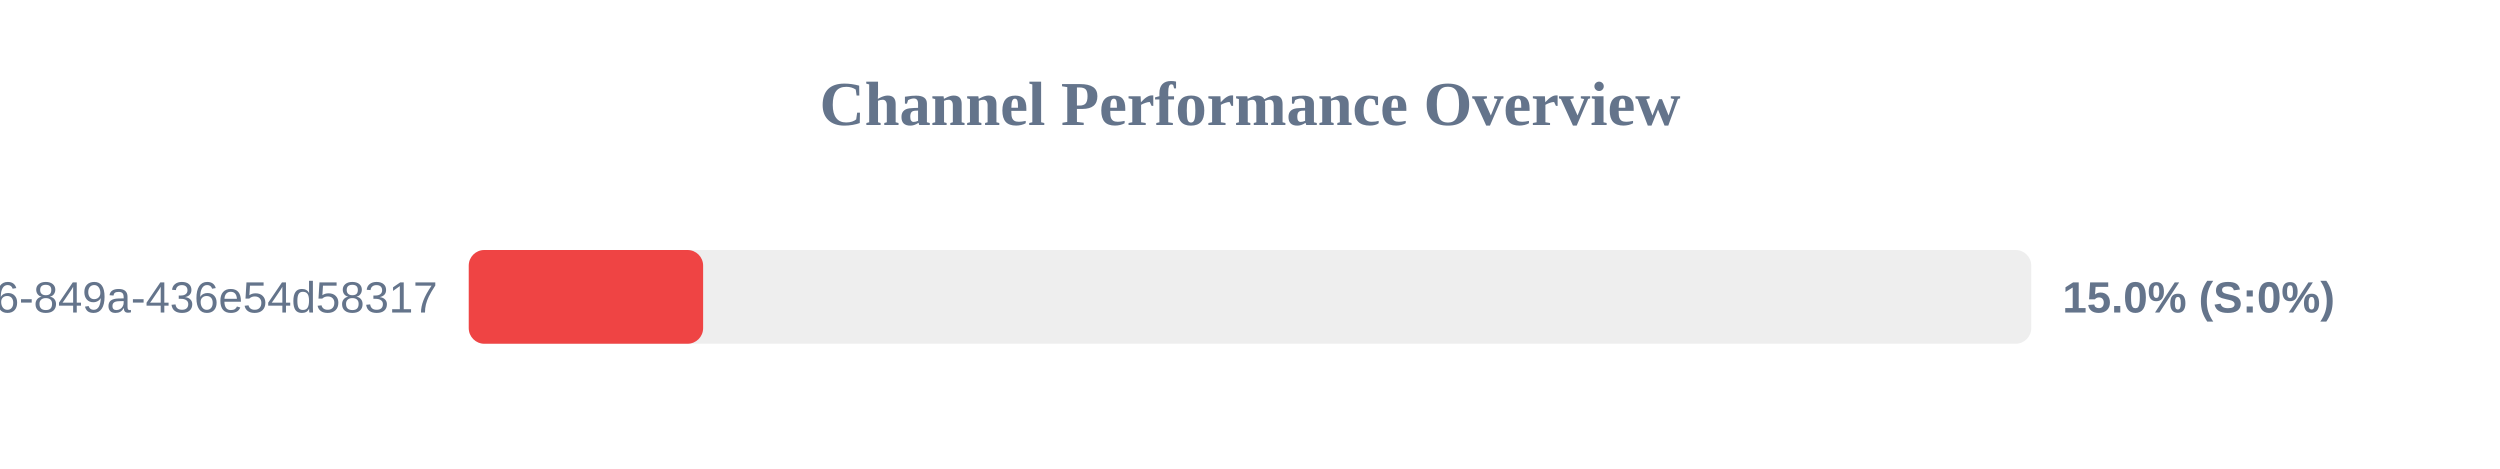
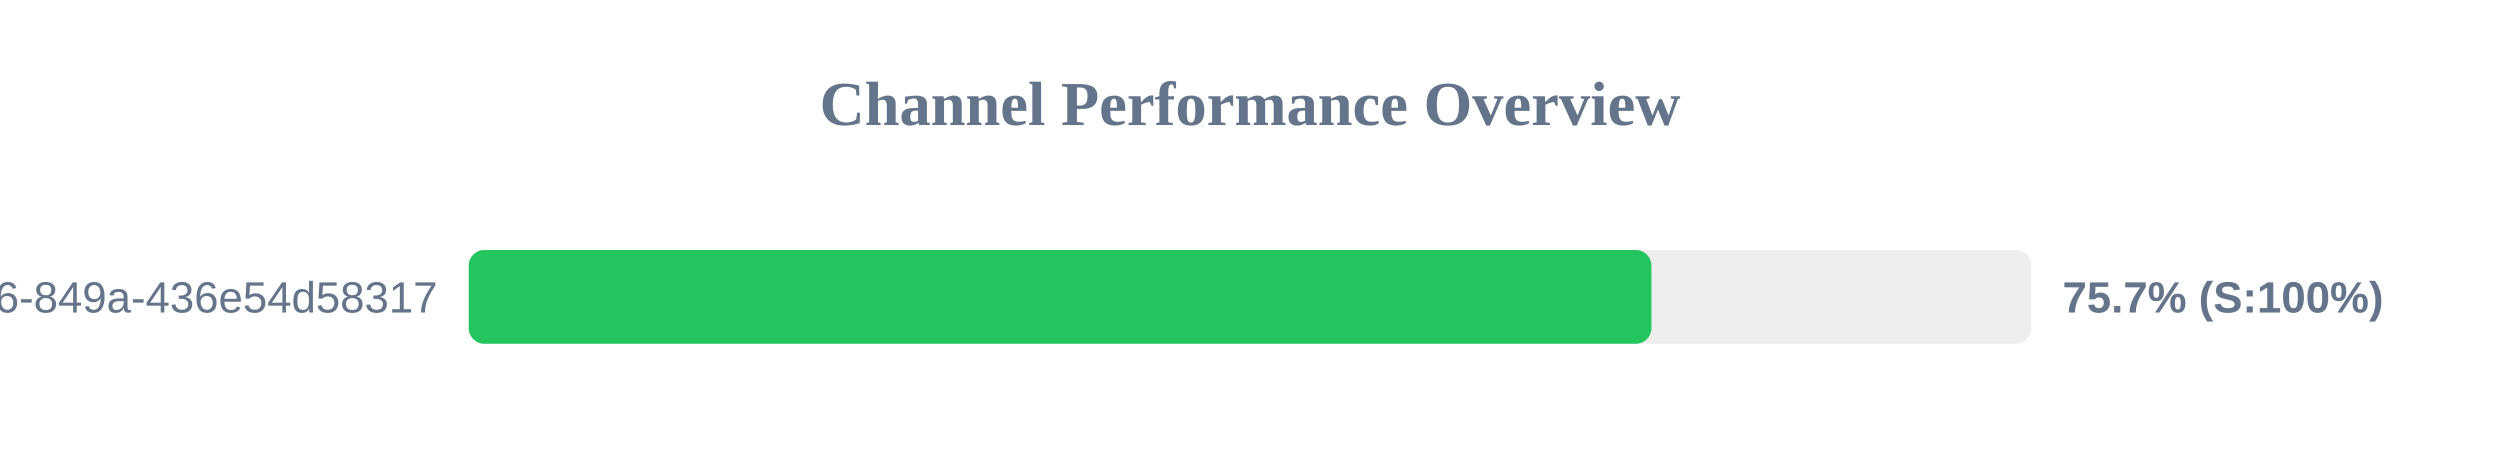
<svg xmlns="http://www.w3.org/2000/svg" width="800" height="150" version="1.1">
  <style>
        .row { font: 14px Arial; fill: #64748b; }
        .score { font: bold 14px Arial; fill: #64748b; }
    </style>
  <text x="400" y="40" text-anchor="middle" font-size="20px" font-weight="bold" fill="#64748b">Channel Performance Overview</text>
  <rect x="150" y="80" width="500" height="30" fill="#eee" rx="5" />
-   <rect x="150" y="80" width="75.0" height="30" fill="#ef4444" rx="5" />
+   <rect x="150" y="80" width="378.45" height="30" fill="#22c55e" rx="5" />
  <text x="140" y="100" text-anchor="end" class="row">?uuid=29fbd51f-03c8-4d76-849a-436e54d58317</text>
-   <text x="660" y="100" text-anchor="start" class="score">15.0% (S:0%)</text>
+   <text x="660" y="100" text-anchor="start" class="score">75.7% (S:100%)</text>
</svg>
